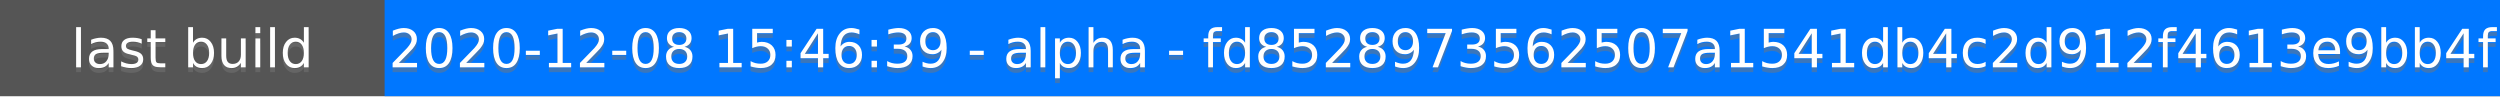
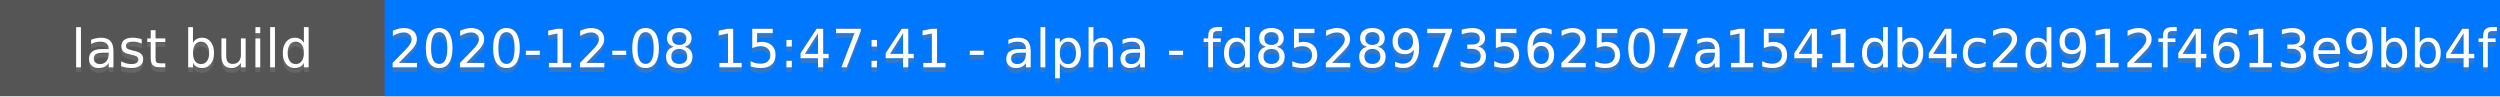
<svg xmlns="http://www.w3.org/2000/svg" height="20" width="520">
  <rect fill="#555" height="20" width="520" />
  <rect fill="#07f" height="20" width="440" x="80" />
  <g fill="#fff" font-family="DejaVu Sans,Verdana,Geneva,sans-serif" font-size="11" text-anchor="middle">
    <text fill-opacity=".5" fill="#777" x="40" y="15">last build</text>
    <text x="40" y="14">last build</text>
-     <text fill-opacity=".5" fill="#777" x="300" y="15">2020-12-08 15:46:39 - alpha - fd8528973562507a1541db4c2d912f4613e9bb4f</text>
-     <text x="300" y="14">2020-12-08 15:46:39 - alpha - fd8528973562507a1541db4c2d912f4613e9bb4f</text>
+     <text fill-opacity=".5" fill="#777" x="300" y="15">2020-12-08 15:47:41 - alpha - fd8528973562507a1541db4c2d912f4613e9bb4f</text>
+     <text x="300" y="14">2020-12-08 15:47:41 - alpha - fd8528973562507a1541db4c2d912f4613e9bb4f</text>
  </g>
</svg>
